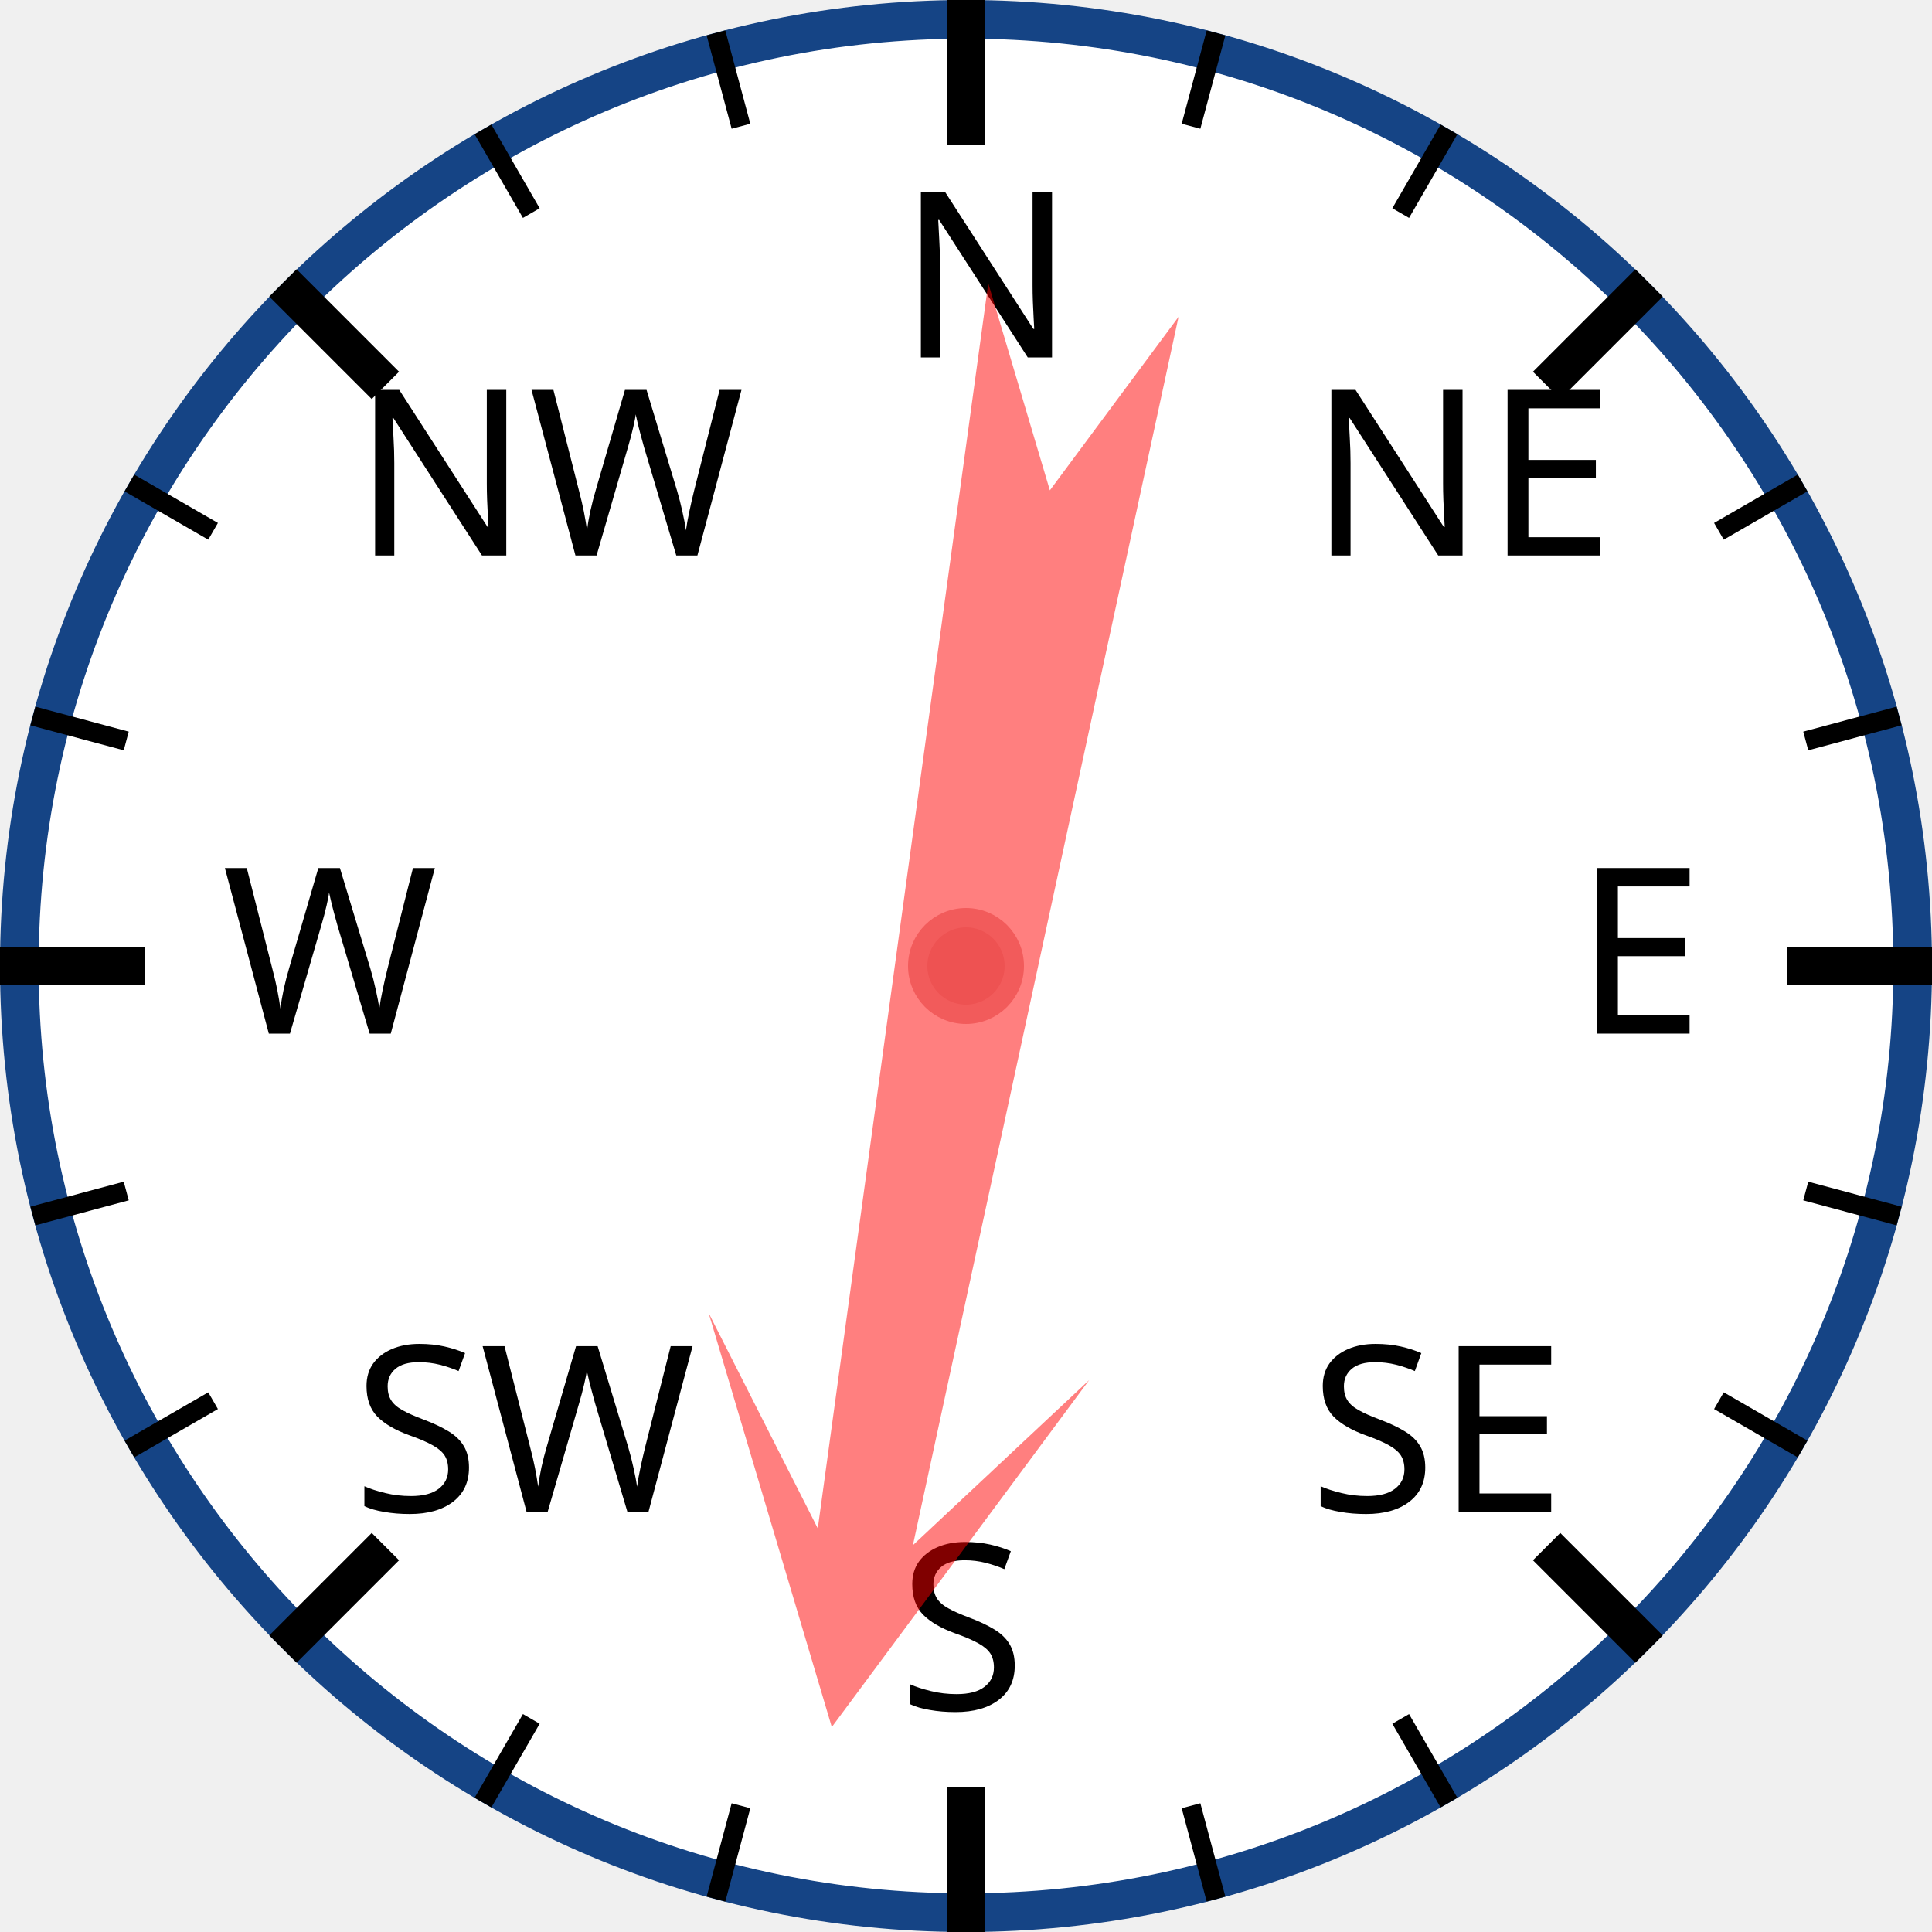
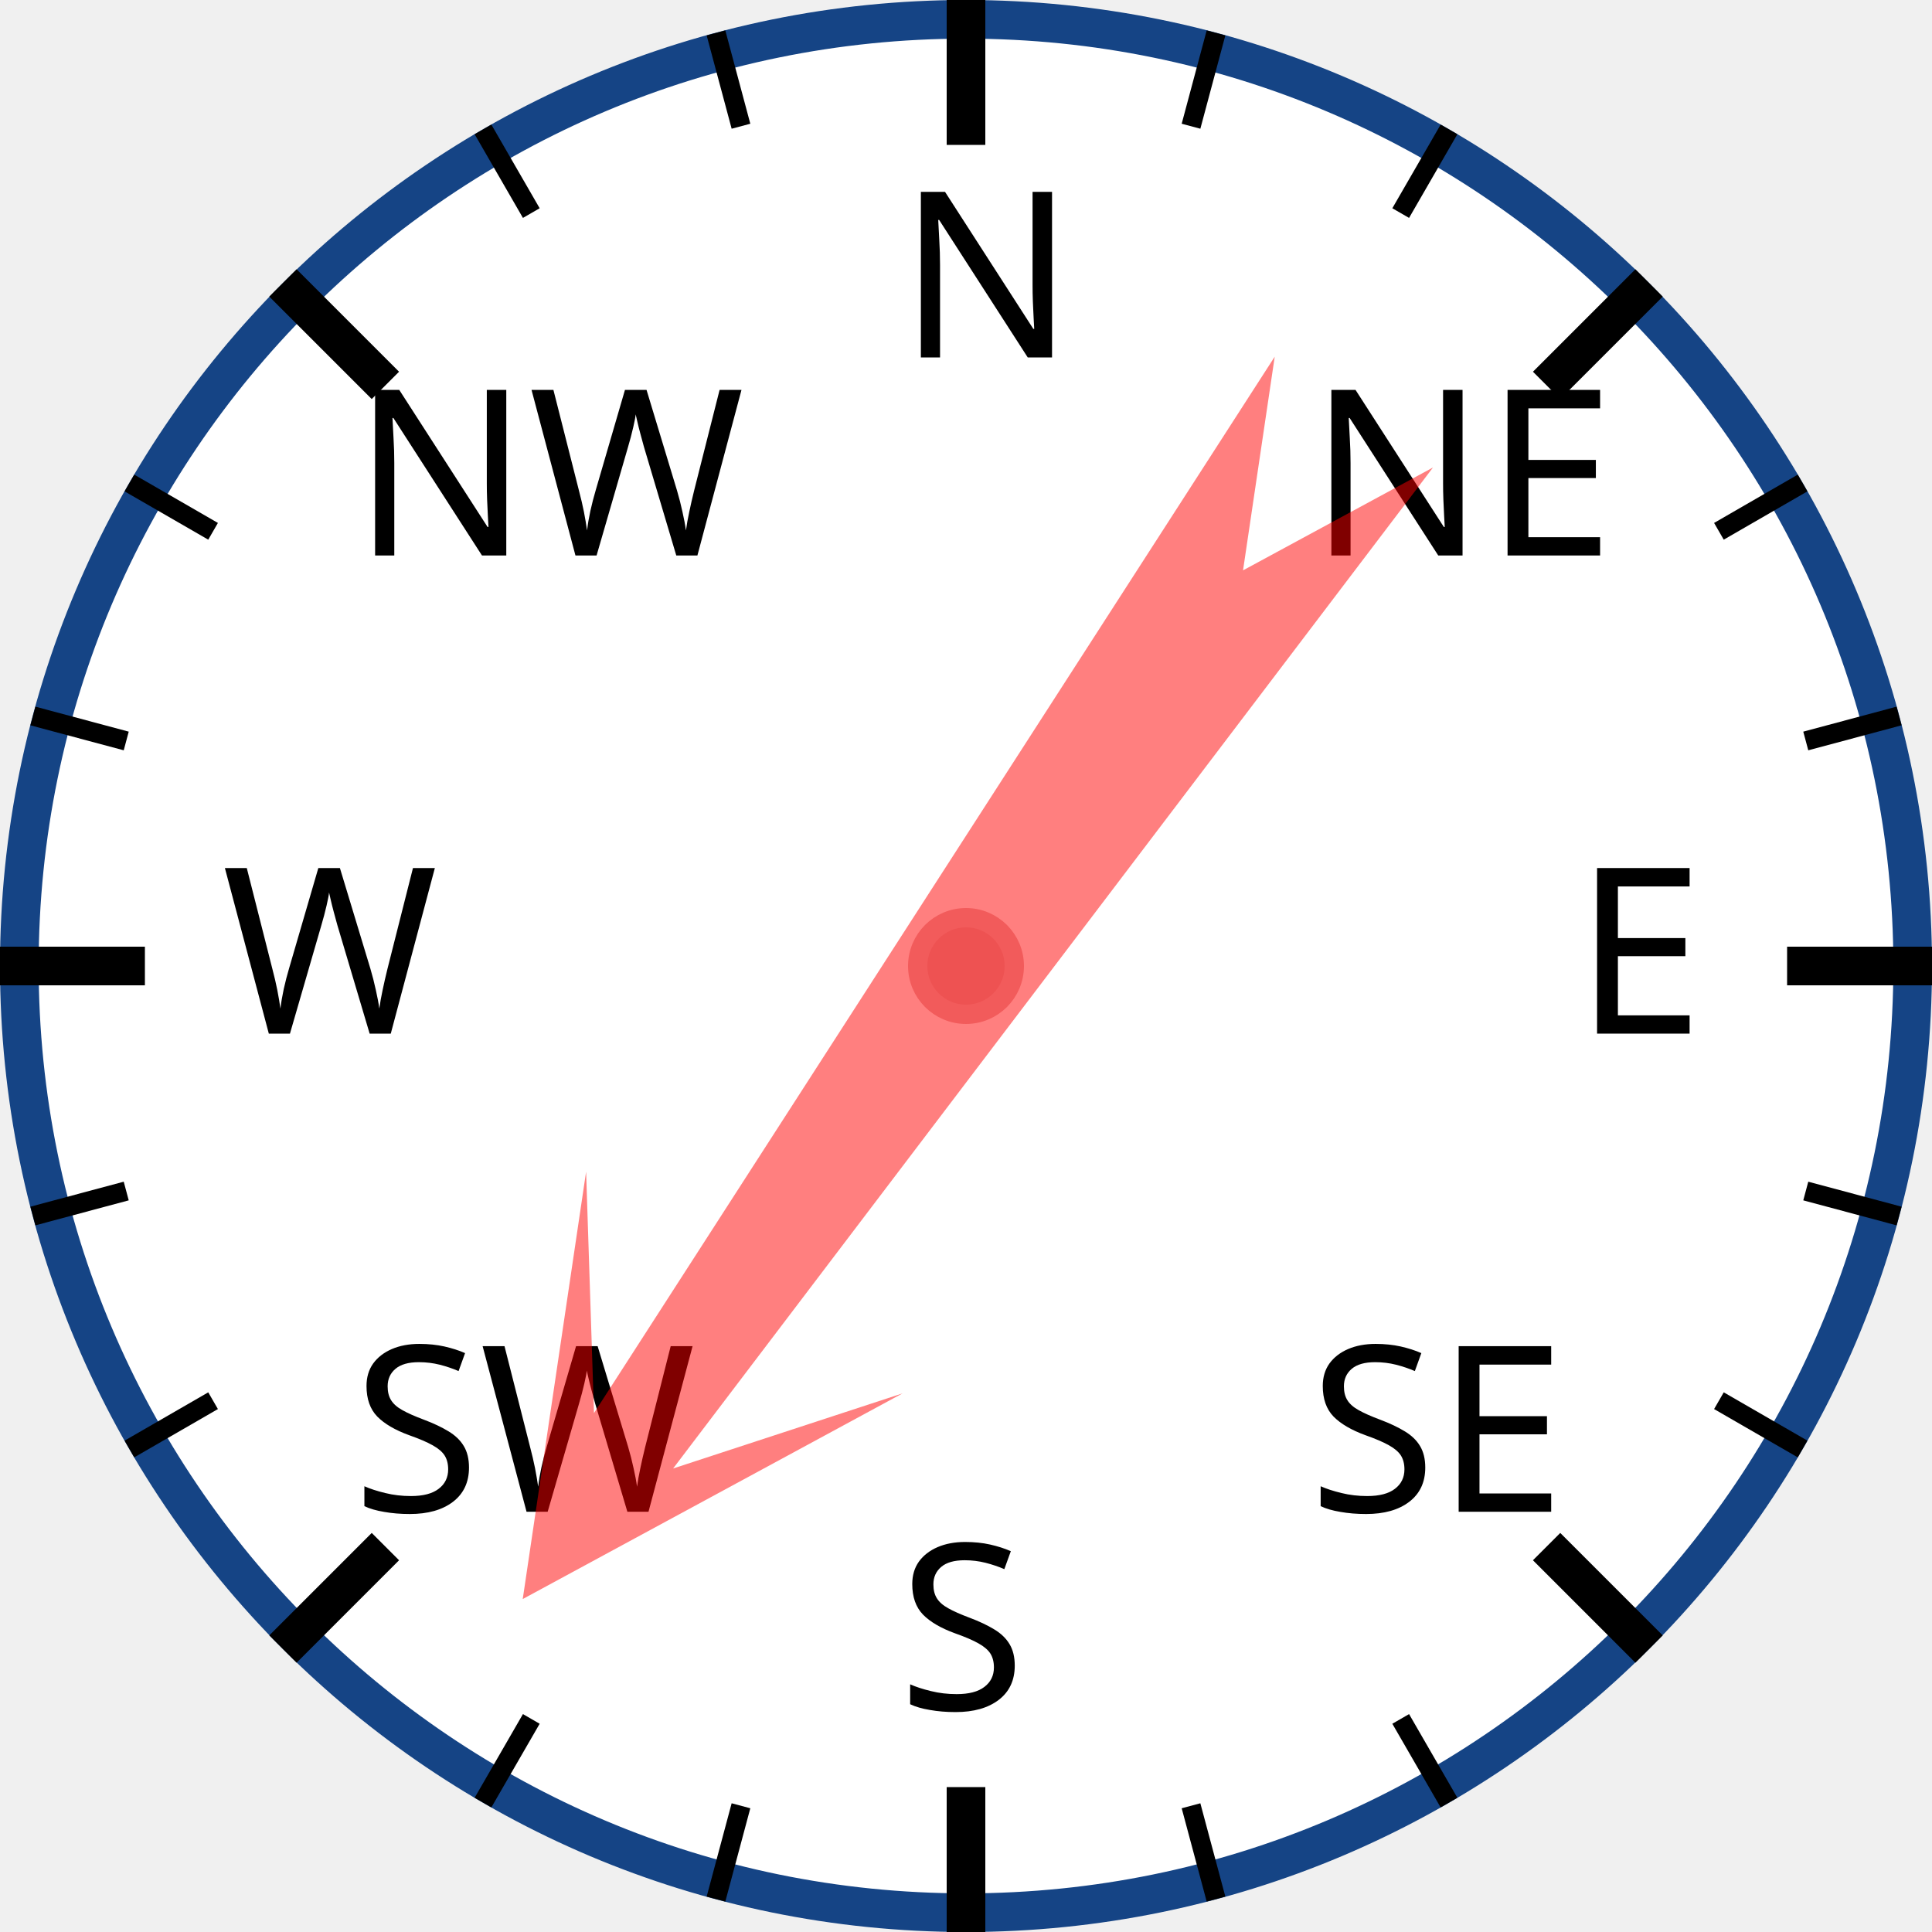
<svg xmlns="http://www.w3.org/2000/svg" width="120px" height="120px" viewBox="0 0 200 200">
  <circle cx="100" cy="100" r="98" style="fill: white; stroke: #154485; stroke-width: 4;" />
  <text x="93.0" y="37.0" style="font-family: sans-serif; font-size: 18pt;">N</text>
  <line x1="100.0" y1="0.0" x2="100.0" y2="15.0" style="stroke: black; stroke-width: 4;" />
  <line x1="74.118" y1="3.407" x2="76.706" y2="13.067" style="stroke: black; stroke-width: 2;" />
  <line x1="50" y1="13.397" x2="55" y2="22.058" style="stroke: black; stroke-width: 2;" />
  <text x="36.503" y="57.503" style="font-family: sans-serif; font-size: 18pt;">NW</text>
  <line x1="29.289" y1="29.289" x2="39.896" y2="39.896" style="stroke: black; stroke-width: 4;" />
  <line x1="13.397" y1="50" x2="22.058" y2="55" style="stroke: black; stroke-width: 2;" />
  <line x1="3.407" y1="74.118" x2="13.067" y2="76.706" style="stroke: black; stroke-width: 2;" />
  <text x="23.0" y="107.0" style="font-family: sans-serif; font-size: 18pt;">W</text>
  <line x1="0.0" y1="100.0" x2="15.0" y2="100.0" style="stroke: black; stroke-width: 4;" />
  <line x1="3.407" y1="125.882" x2="13.067" y2="123.294" style="stroke: black; stroke-width: 2;" />
  <line x1="13.397" y1="150" x2="22.058" y2="145" style="stroke: black; stroke-width: 2;" />
  <text x="36.503" y="156.497" style="font-family: sans-serif; font-size: 18pt;">SW</text>
  <line x1="29.289" y1="170.711" x2="39.896" y2="160.104" style="stroke: black; stroke-width: 4;" />
  <line x1="50" y1="186.603" x2="55" y2="177.942" style="stroke: black; stroke-width: 2;" />
  <line x1="74.118" y1="196.593" x2="76.706" y2="186.933" style="stroke: black; stroke-width: 2;" />
  <text x="93" y="177.0" style="font-family: sans-serif; font-size: 18pt;">S</text>
  <line x1="100" y1="200.0" x2="100" y2="185.0" style="stroke: black; stroke-width: 4;" />
  <line x1="125.882" y1="196.593" x2="123.294" y2="186.933" style="stroke: black; stroke-width: 2;" />
  <line x1="150.0" y1="186.603" x2="145.0" y2="177.942" style="stroke: black; stroke-width: 2;" />
  <text x="135.497" y="156.497" style="font-family: sans-serif; font-size: 18pt;">SE</text>
  <line x1="170.711" y1="170.711" x2="160.104" y2="160.104" style="stroke: black; stroke-width: 4;" />
  <line x1="186.603" y1="150" x2="177.942" y2="145" style="stroke: black; stroke-width: 2;" />
  <line x1="196.593" y1="125.882" x2="186.933" y2="123.294" style="stroke: black; stroke-width: 2;" />
  <text x="163.0" y="107" style="font-family: sans-serif; font-size: 18pt;">E</text>
  <line x1="200.0" y1="100" x2="185.0" y2="100" style="stroke: black; stroke-width: 4;" />
  <line x1="196.593" y1="74.118" x2="186.933" y2="76.706" style="stroke: black; stroke-width: 2;" />
  <line x1="186.603" y1="50" x2="177.942" y2="55" style="stroke: black; stroke-width: 2;" />
  <text x="135.497" y="57.503" style="font-family: sans-serif; font-size: 18pt;">NE</text>
  <line x1="170.711" y1="29.289" x2="160.104" y2="39.896" style="stroke: black; stroke-width: 4;" />
  <line x1="150" y1="13.397" x2="145" y2="22.058" style="stroke: black; stroke-width: 2;" />
  <line x1="125.882" y1="3.407" x2="123.294" y2="13.067" style="stroke: black; stroke-width: 2;" />
-   <polygon points="100 20 120 60 105 40 110 170 100 150 90 170 95 40 80 60" style="fill: red; fill-opacity: 0.5;" transform="rotate(190,100,100)" />
+   <polygon points="100 20 120 60 105 40 110 170 100 150 90 170 95 40 80 60" style="fill: red; fill-opacity: 0.5;" transform="rotate(215,100,100)" />
  <circle cx="100" cy="100" r="5" style="fill: #EE5252; stroke: #F25B5B; stroke-width: 2;" />
</svg>
